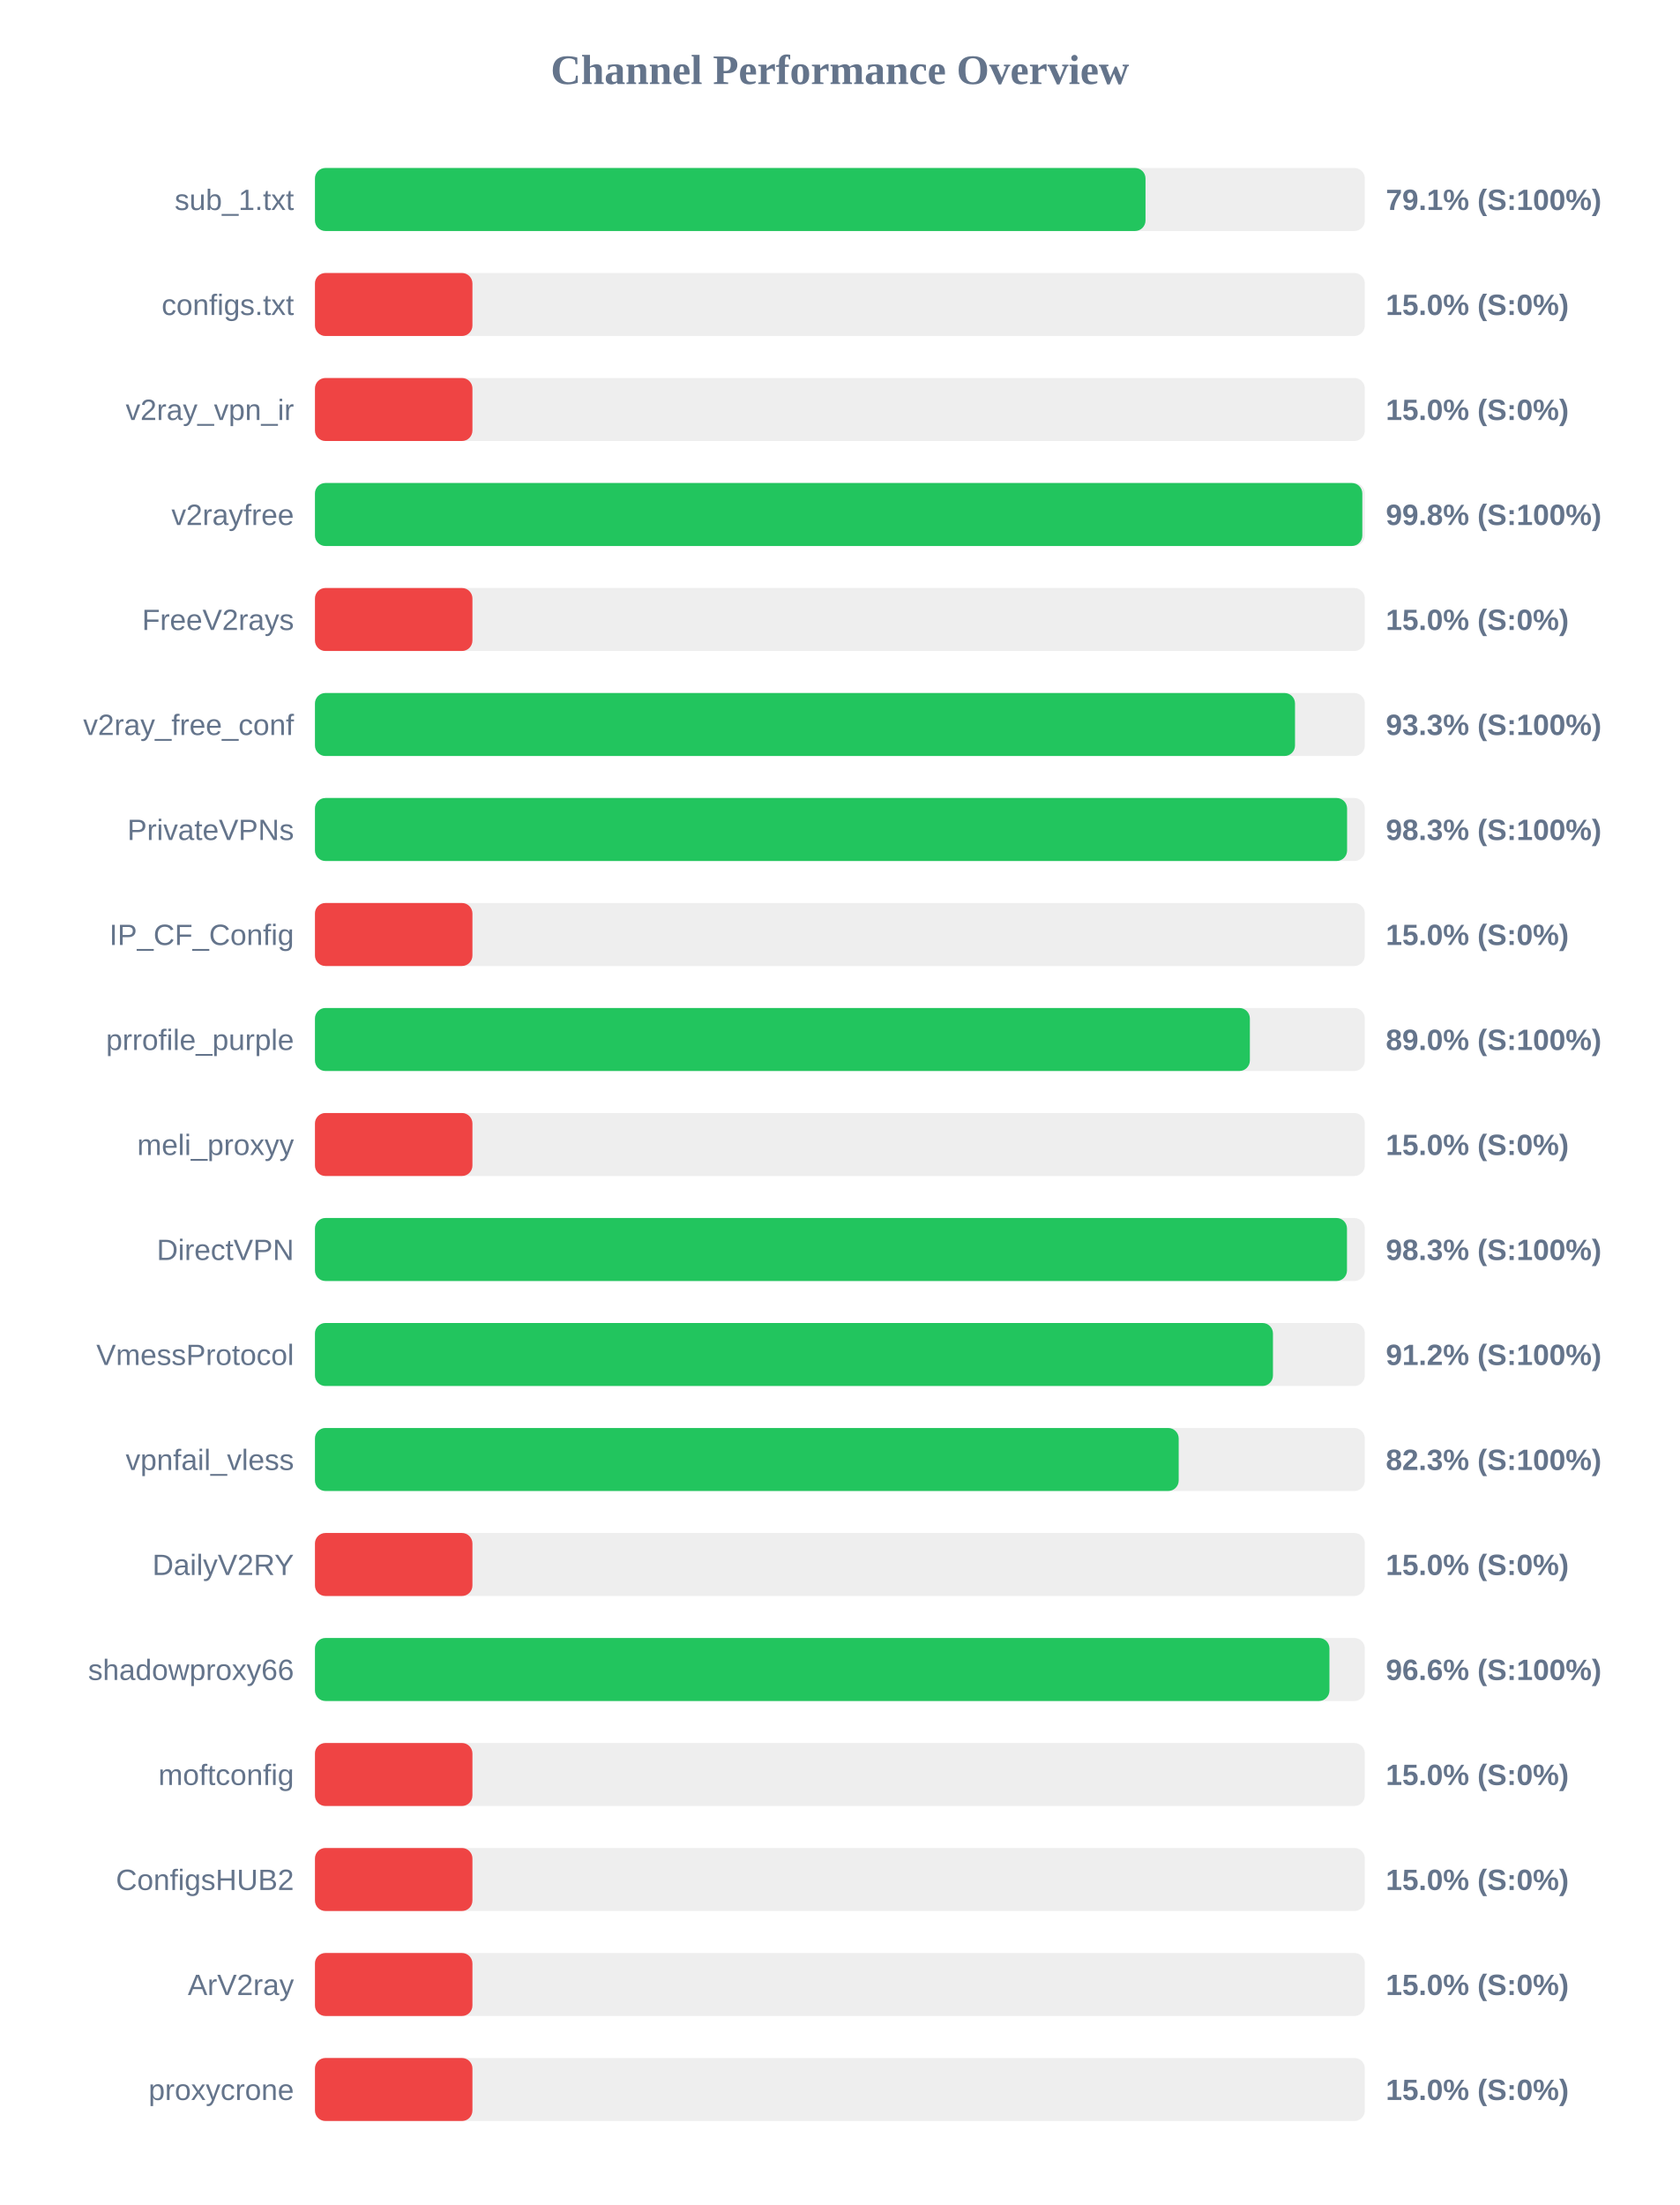
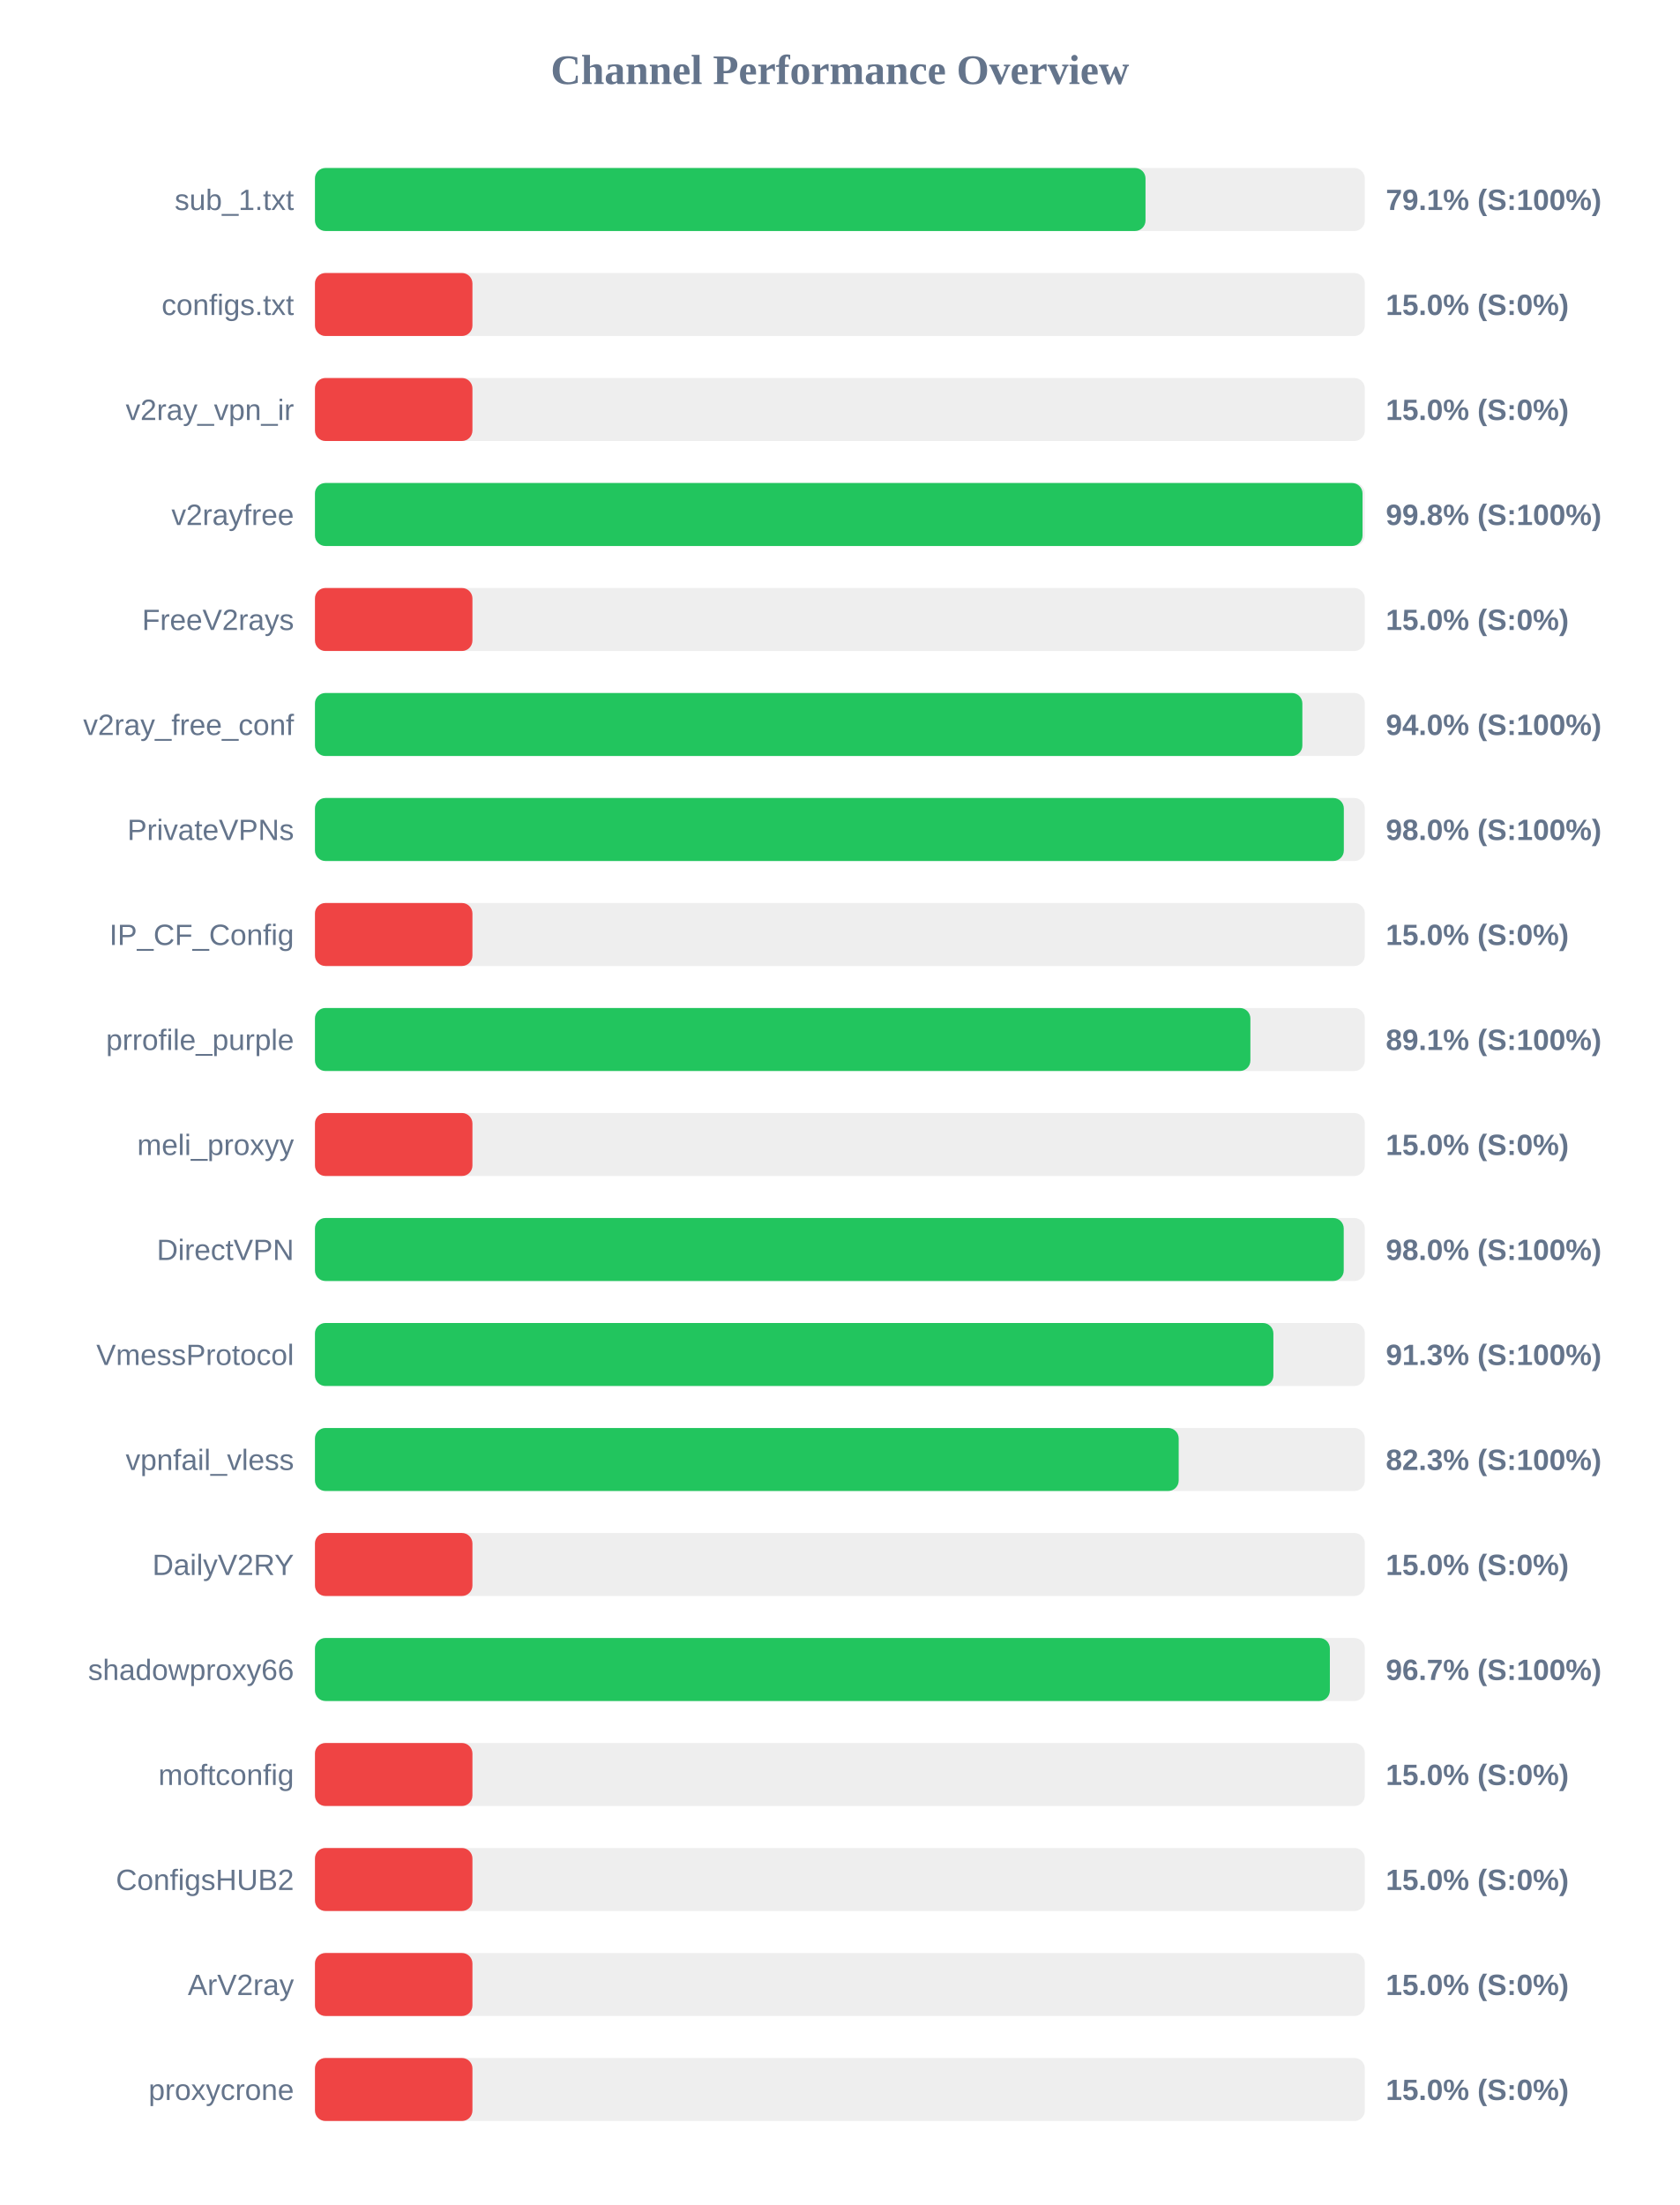
<svg xmlns="http://www.w3.org/2000/svg" width="800" height="1050" version="1.1">
  <style>
        .row { font: 14px Arial; fill: #64748b; }
        .score { font: bold 14px Arial; fill: #64748b; }
    </style>
  <text x="400" y="40" text-anchor="middle" font-size="20px" font-weight="bold" fill="#64748b">Channel Performance Overview</text>
  <rect x="150" y="80" width="500" height="30" fill="#eee" rx="5" />
  <rect x="150" y="80" width="395.55" height="30" fill="#22c55e" rx="5" />
  <text x="140" y="100" text-anchor="end" class="row">sub_1.txt</text>
  <text x="660" y="100" text-anchor="start" class="score">79.1% (S:100%)</text>
  <rect x="150" y="130" width="500" height="30" fill="#eee" rx="5" />
  <rect x="150" y="130" width="75.0" height="30" fill="#ef4444" rx="5" />
  <text x="140" y="150" text-anchor="end" class="row">configs.txt</text>
  <text x="660" y="150" text-anchor="start" class="score">15.0% (S:0%)</text>
  <rect x="150" y="180" width="500" height="30" fill="#eee" rx="5" />
  <rect x="150" y="180" width="75.0" height="30" fill="#ef4444" rx="5" />
  <text x="140" y="200" text-anchor="end" class="row">v2ray_vpn_ir</text>
  <text x="660" y="200" text-anchor="start" class="score">15.0% (S:0%)</text>
  <rect x="150" y="230" width="500" height="30" fill="#eee" rx="5" />
-   <rect x="150" y="230" width="498.8" height="30" fill="#22c55e" rx="5" />
+   <rect x="150" y="230" width="498.9" height="30" fill="#22c55e" rx="5" />
  <text x="140" y="250" text-anchor="end" class="row">v2rayfree</text>
  <text x="660" y="250" text-anchor="start" class="score">99.8% (S:100%)</text>
  <rect x="150" y="280" width="500" height="30" fill="#eee" rx="5" />
  <rect x="150" y="280" width="75.0" height="30" fill="#ef4444" rx="5" />
  <text x="140" y="300" text-anchor="end" class="row">FreeV2rays</text>
  <text x="660" y="300" text-anchor="start" class="score">15.0% (S:0%)</text>
  <rect x="150" y="330" width="500" height="30" fill="#eee" rx="5" />
-   <rect x="150" y="330" width="466.75" height="30" fill="#22c55e" rx="5" />
+   <rect x="150" y="330" width="470.25" height="30" fill="#22c55e" rx="5" />
  <text x="140" y="350" text-anchor="end" class="row">v2ray_free_conf</text>
-   <text x="660" y="350" text-anchor="start" class="score">93.3% (S:100%)</text>
+   <text x="660" y="350" text-anchor="start" class="score">94.0% (S:100%)</text>
  <rect x="150" y="380" width="500" height="30" fill="#eee" rx="5" />
-   <rect x="150" y="380" width="491.55" height="30" fill="#22c55e" rx="5" />
+   <rect x="150" y="380" width="490.0" height="30" fill="#22c55e" rx="5" />
  <text x="140" y="400" text-anchor="end" class="row">PrivateVPNs</text>
-   <text x="660" y="400" text-anchor="start" class="score">98.3% (S:100%)</text>
+   <text x="660" y="400" text-anchor="start" class="score">98.0% (S:100%)</text>
  <rect x="150" y="430" width="500" height="30" fill="#eee" rx="5" />
  <rect x="150" y="430" width="75.0" height="30" fill="#ef4444" rx="5" />
  <text x="140" y="450" text-anchor="end" class="row">IP_CF_Config</text>
  <text x="660" y="450" text-anchor="start" class="score">15.0% (S:0%)</text>
  <rect x="150" y="480" width="500" height="30" fill="#eee" rx="5" />
-   <rect x="150" y="480" width="445.25" height="30" fill="#22c55e" rx="5" />
+   <rect x="150" y="480" width="445.5" height="30" fill="#22c55e" rx="5" />
  <text x="140" y="500" text-anchor="end" class="row">prrofile_purple</text>
-   <text x="660" y="500" text-anchor="start" class="score">89.0% (S:100%)</text>
+   <text x="660" y="500" text-anchor="start" class="score">89.1% (S:100%)</text>
  <rect x="150" y="530" width="500" height="30" fill="#eee" rx="5" />
  <rect x="150" y="530" width="75.0" height="30" fill="#ef4444" rx="5" />
  <text x="140" y="550" text-anchor="end" class="row">meli_proxyy</text>
  <text x="660" y="550" text-anchor="start" class="score">15.0% (S:0%)</text>
  <rect x="150" y="580" width="500" height="30" fill="#eee" rx="5" />
-   <rect x="150" y="580" width="491.5" height="30" fill="#22c55e" rx="5" />
+   <rect x="150" y="580" width="489.95" height="30" fill="#22c55e" rx="5" />
  <text x="140" y="600" text-anchor="end" class="row">DirectVPN</text>
-   <text x="660" y="600" text-anchor="start" class="score">98.3% (S:100%)</text>
+   <text x="660" y="600" text-anchor="start" class="score">98.0% (S:100%)</text>
  <rect x="150" y="630" width="500" height="30" fill="#eee" rx="5" />
-   <rect x="150" y="630" width="456.25" height="30" fill="#22c55e" rx="5" />
+   <rect x="150" y="630" width="456.45" height="30" fill="#22c55e" rx="5" />
  <text x="140" y="650" text-anchor="end" class="row">VmessProtocol</text>
-   <text x="660" y="650" text-anchor="start" class="score">91.2% (S:100%)</text>
+   <text x="660" y="650" text-anchor="start" class="score">91.3% (S:100%)</text>
  <rect x="150" y="680" width="500" height="30" fill="#eee" rx="5" />
  <rect x="150" y="680" width="411.35" height="30" fill="#22c55e" rx="5" />
  <text x="140" y="700" text-anchor="end" class="row">vpnfail_vless</text>
  <text x="660" y="700" text-anchor="start" class="score">82.3% (S:100%)</text>
  <rect x="150" y="730" width="500" height="30" fill="#eee" rx="5" />
  <rect x="150" y="730" width="75.0" height="30" fill="#ef4444" rx="5" />
  <text x="140" y="750" text-anchor="end" class="row">DailyV2RY</text>
  <text x="660" y="750" text-anchor="start" class="score">15.0% (S:0%)</text>
  <rect x="150" y="780" width="500" height="30" fill="#eee" rx="5" />
-   <rect x="150" y="780" width="483.15" height="30" fill="#22c55e" rx="5" />
+   <rect x="150" y="780" width="483.35" height="30" fill="#22c55e" rx="5" />
  <text x="140" y="800" text-anchor="end" class="row">shadowproxy66</text>
-   <text x="660" y="800" text-anchor="start" class="score">96.6% (S:100%)</text>
+   <text x="660" y="800" text-anchor="start" class="score">96.7% (S:100%)</text>
  <rect x="150" y="830" width="500" height="30" fill="#eee" rx="5" />
  <rect x="150" y="830" width="75.0" height="30" fill="#ef4444" rx="5" />
  <text x="140" y="850" text-anchor="end" class="row">moftconfig</text>
  <text x="660" y="850" text-anchor="start" class="score">15.0% (S:0%)</text>
  <rect x="150" y="880" width="500" height="30" fill="#eee" rx="5" />
  <rect x="150" y="880" width="75.0" height="30" fill="#ef4444" rx="5" />
  <text x="140" y="900" text-anchor="end" class="row">ConfigsHUB2</text>
  <text x="660" y="900" text-anchor="start" class="score">15.0% (S:0%)</text>
  <rect x="150" y="930" width="500" height="30" fill="#eee" rx="5" />
  <rect x="150" y="930" width="75.0" height="30" fill="#ef4444" rx="5" />
  <text x="140" y="950" text-anchor="end" class="row">ArV2ray</text>
  <text x="660" y="950" text-anchor="start" class="score">15.0% (S:0%)</text>
  <rect x="150" y="980" width="500" height="30" fill="#eee" rx="5" />
  <rect x="150" y="980" width="75.0" height="30" fill="#ef4444" rx="5" />
  <text x="140" y="1000" text-anchor="end" class="row">proxycrone</text>
  <text x="660" y="1000" text-anchor="start" class="score">15.0% (S:0%)</text>
</svg>
